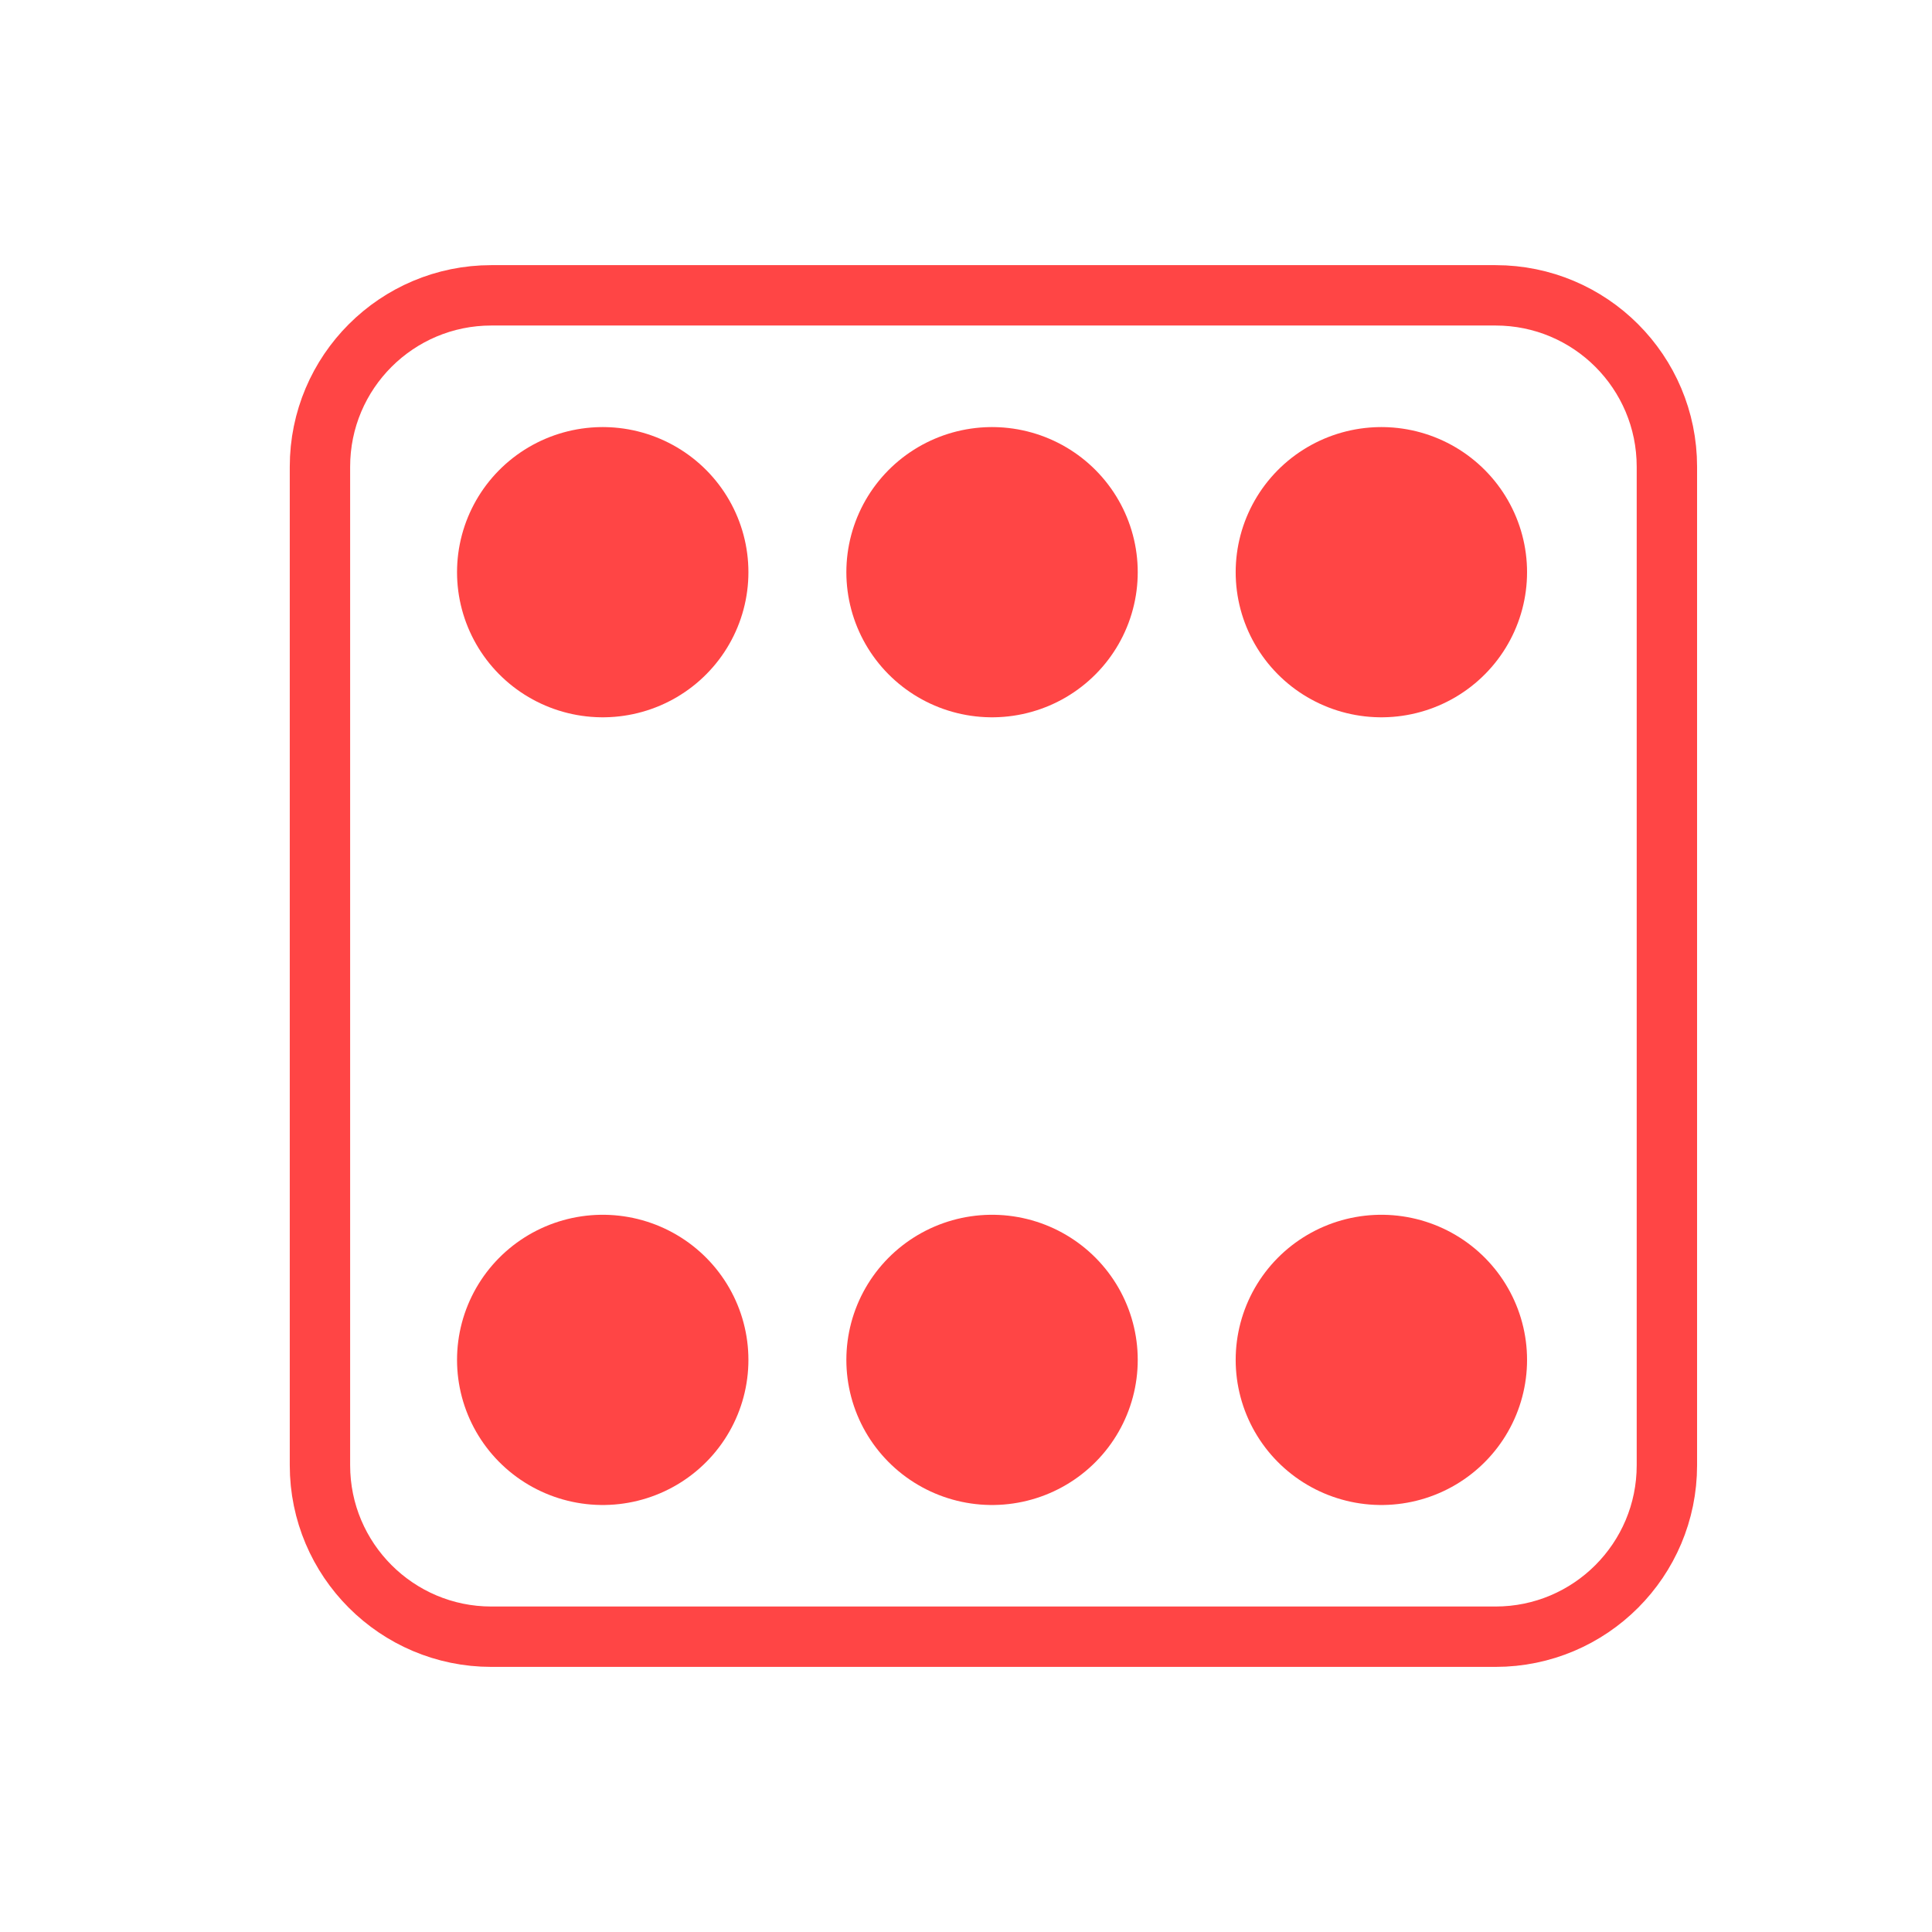
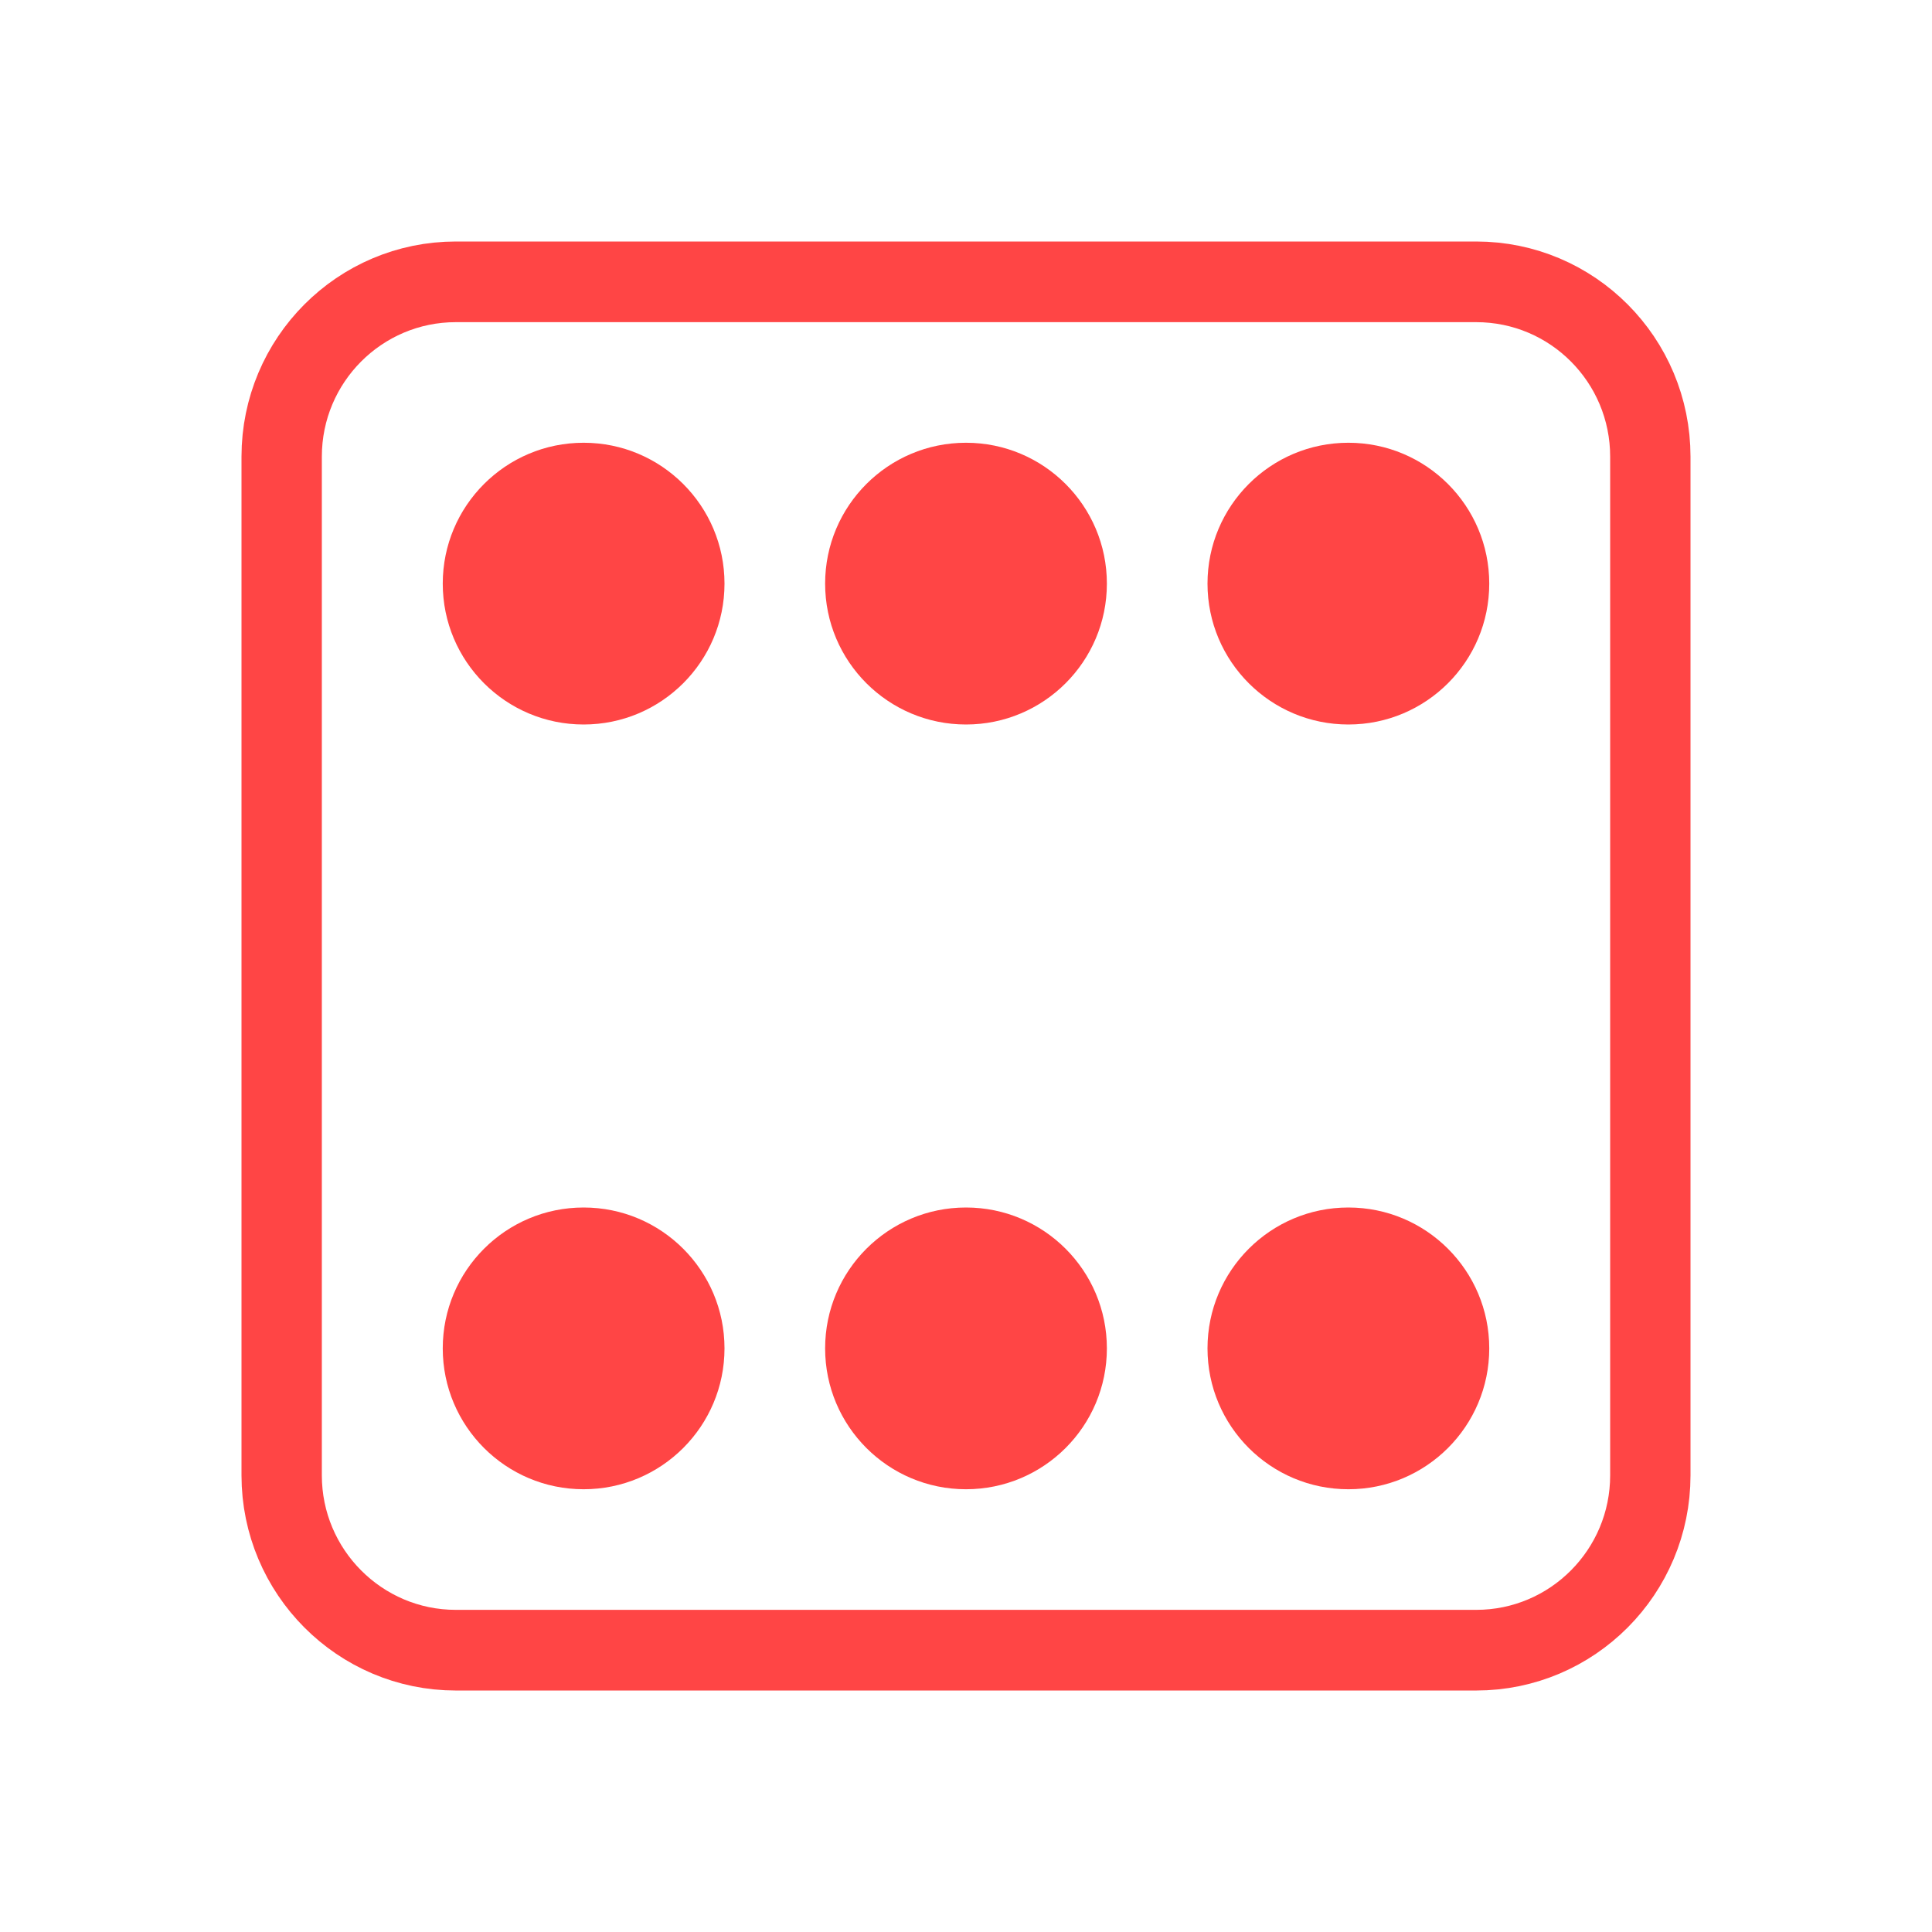
- <svg xmlns="http://www.w3.org/2000/svg" width="47.5" height="47.5" viewBox="0 0 38 38">
-   <g style="stroke:#ff4545">
-     <g>
-       <path style="fill:none;stroke-width:8" d="M 65.105 39.132 L 198.158 39.132 C 210.711 39.132 220.868 49.289 220.868 61.842 L 220.868 194.158 C 220.868 206.684 210.711 216.868 198.158 216.868 L 65.105 216.868 C 52.579 216.868 42.395 206.684 42.395 194.158 L 42.395 61.842 C 42.395 49.289 52.579 39.132 65.105 39.132 Z " transform="scale(.14844)" />
-     </g>
-     <g style="stroke-dasharray:0,159;stroke-linecap:round">
-       <path style="stroke-width:119" d="M 436.963 117.015 L -0.012 117.015 M 436.963 439.987 L -0.012 439.987 " transform="matrix(.04816 0 0 .04797 6.12557 5.64099)" />
-       <path style="stroke-width:109" d="M 436.963 117.015 L -0.012 117.015 M 436.963 439.987 L -0.012 439.987 " transform="matrix(.04816 0 0 .04797 6.12557 5.64099)" />
-     </g>
+ <svg xmlns="http://www.w3.org/2000/svg" width="48" height="48" viewBox="0 0 38.4 38.4" id="svg2" version="1.1">
+   <defs id="defs18" />
+   <g style="stroke:#ff4545;stroke-width:1.555;stroke-miterlimit:4;stroke-dasharray:none" id="g6" transform="matrix(1.026817,0,0,1.030839,-0.8633735,-0.3862708)">
+     <path id="path8" transform="scale(0.14844,0.14844)" d="m 65.105,39.132 133.053,0 c 12.553,0 22.711,10.158 22.711,22.711 l 0,132.316 c 0,12.526 -10.158,22.711 -22.711,22.711 l -133.053,0 c -12.526,0 -22.711,-10.184 -22.711,-22.711 l 0,-132.316 c 0,-12.553 10.184,-22.711 22.711,-22.711 z" style="fill:none;stroke-width:10.477;stroke-miterlimit:4;stroke-dasharray:none" />
+   </g>
+   <g id="g4192">
+     <circle r="2.8" cy="11.6" cx="26.8" id="path4151" style="opacity:1;fill:#ff4545;fill-opacity:1;fill-rule:nonzero;stroke:none;stroke-width:1.2;stroke-linecap:square;stroke-linejoin:miter;stroke-miterlimit:4;stroke-dasharray:none;stroke-dashoffset:0;stroke-opacity:1" />
+     <circle r="2.8" cy="11.6" cx="19.2" id="path4151-6" style="opacity:1;fill:#ff4545;fill-opacity:1;fill-rule:nonzero;stroke:none;stroke-width:1.2;stroke-linecap:square;stroke-linejoin:miter;stroke-miterlimit:4;stroke-dasharray:none;stroke-dashoffset:0;stroke-opacity:1" />
+     <circle r="2.8" cy="11.6" cx="11.6" id="path4151-64" style="opacity:1;fill:#ff4545;fill-opacity:1;fill-rule:nonzero;stroke:none;stroke-width:1.2;stroke-linecap:square;stroke-linejoin:miter;stroke-miterlimit:4;stroke-dasharray:none;stroke-dashoffset:0;stroke-opacity:1" />
+   </g>
+   <g transform="translate(-4.2915344e-7,15.2)" id="g4192-0">
+     <circle r="2.8" cy="11.6" cx="26.8" id="path4151-0" style="opacity:1;fill:#ff4545;fill-opacity:1;fill-rule:nonzero;stroke:none;stroke-width:1.2;stroke-linecap:square;stroke-linejoin:miter;stroke-miterlimit:4;stroke-dasharray:none;stroke-dashoffset:0;stroke-opacity:1" />
+     <circle r="2.8" cy="11.6" cx="19.2" id="path4151-6-4" style="opacity:1;fill:#ff4545;fill-opacity:1;fill-rule:nonzero;stroke:none;stroke-width:1.2;stroke-linecap:square;stroke-linejoin:miter;stroke-miterlimit:4;stroke-dasharray:none;stroke-dashoffset:0;stroke-opacity:1" />
+     <circle r="2.8" cy="11.6" cx="11.6" id="path4151-64-4" style="opacity:1;fill:#ff4545;fill-opacity:1;fill-rule:nonzero;stroke:none;stroke-width:1.2;stroke-linecap:square;stroke-linejoin:miter;stroke-miterlimit:4;stroke-dasharray:none;stroke-dashoffset:0;stroke-opacity:1" />
  </g>
</svg>
